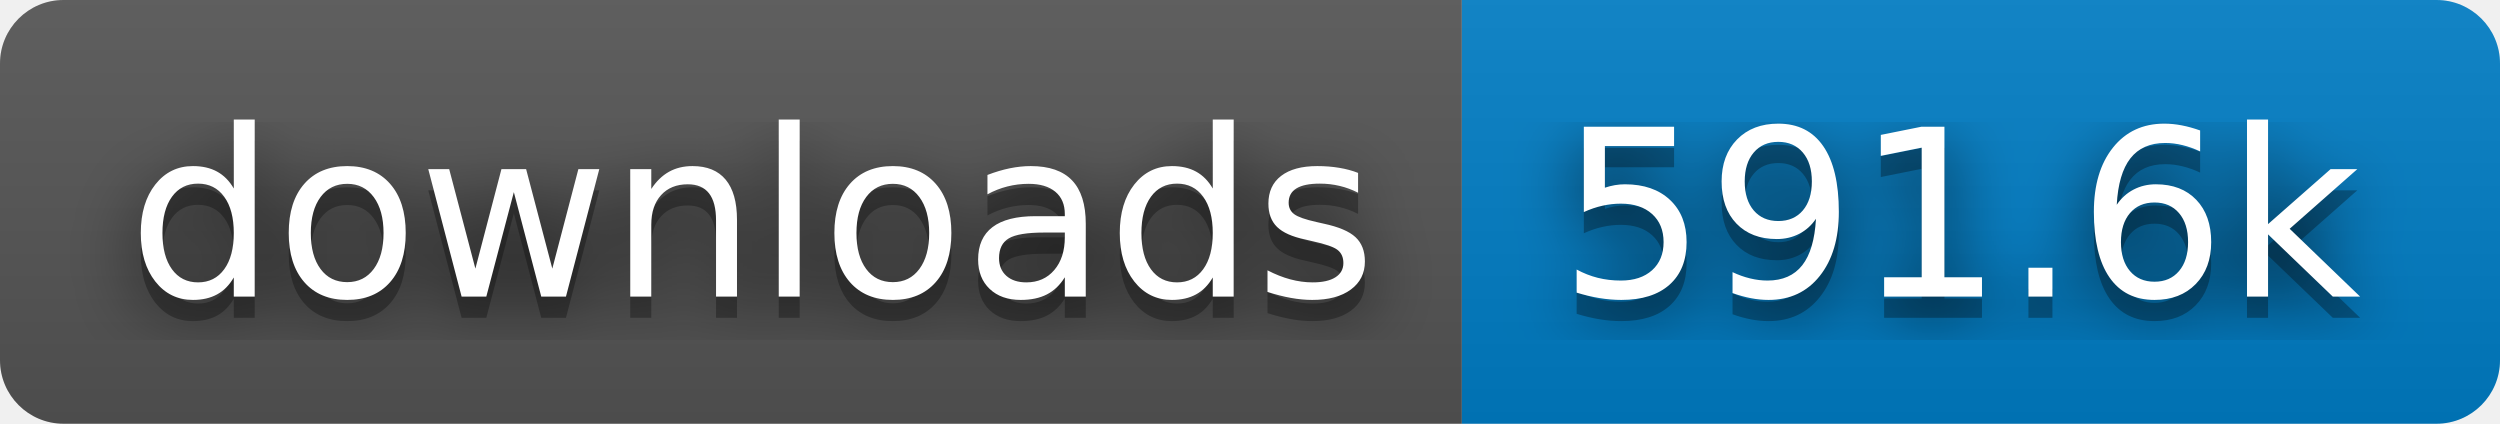
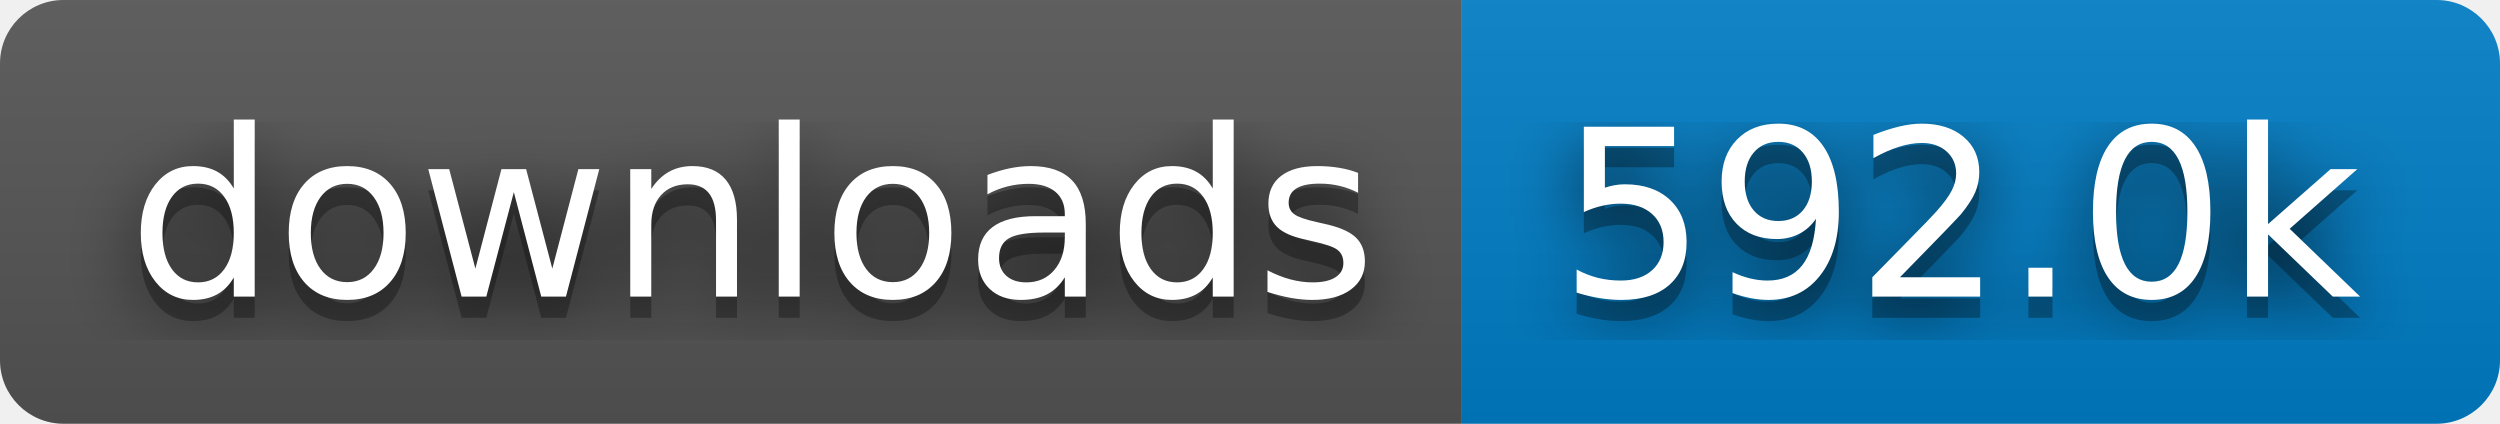
- <svg xmlns="http://www.w3.org/2000/svg" width="118" height="20" role="img" aria-label="downloads: 591.6k">
+ <svg xmlns="http://www.w3.org/2000/svg" width="118" height="20" role="img" aria-label="downloads: 592.0k">
  <filter id="blur">
    <feGaussianBlur stdDeviation="16" />
  </filter>
  <linearGradient id="s" x2="0" y2="100%">
    <stop offset="0" stop-color="#bbb" stop-opacity=".1" />
    <stop offset="1" stop-opacity=".1" />
  </linearGradient>
  <clipPath id="r">
    <rect width="118" height="20" rx="3" />
  </clipPath>
  <g clip-path="url(#r)">
    <rect width="69" height="20" fill="#555" />
    <rect x="69" width="49" height="20" fill="#007ec6" />
    <rect width="118" height="20" fill="url(#s)" />
  </g>
  <g fill="#fff" text-anchor="middle" font-family="Verdana,Geneva,DejaVu Sans,sans-serif" text-rendering="geometricPrecision" font-size="110">
    <g transform="scale(.1)">
      <g aria-hidden="true" fill="#010101">
        <text x="355" y="150" fill-opacity=".8" filter="url(#blur)" textLength="590">downloads</text>
        <text x="355" y="150" fill-opacity=".3" textLength="590">downloads</text>
      </g>
      <text x="355" y="140" textLength="590">downloads</text>
    </g>
    <g transform="scale(.1)">
      <g aria-hidden="true" fill="#010101">
-         <text x="925" y="150" fill-opacity=".8" filter="url(#blur)" textLength="390">591.6k</text>
-         <text x="925" y="150" fill-opacity=".3" textLength="390">591.6k</text>
+         <text x="925" y="150" fill-opacity=".8" filter="url(#blur)" textLength="390">592.0k</text>
+         <text x="925" y="150" fill-opacity=".3" textLength="390">592.0k</text>
      </g>
-       <text x="925" y="140" textLength="390">591.6k</text>
+       <text x="925" y="140" textLength="390">592.0k</text>
    </g>
  </g>
</svg>
